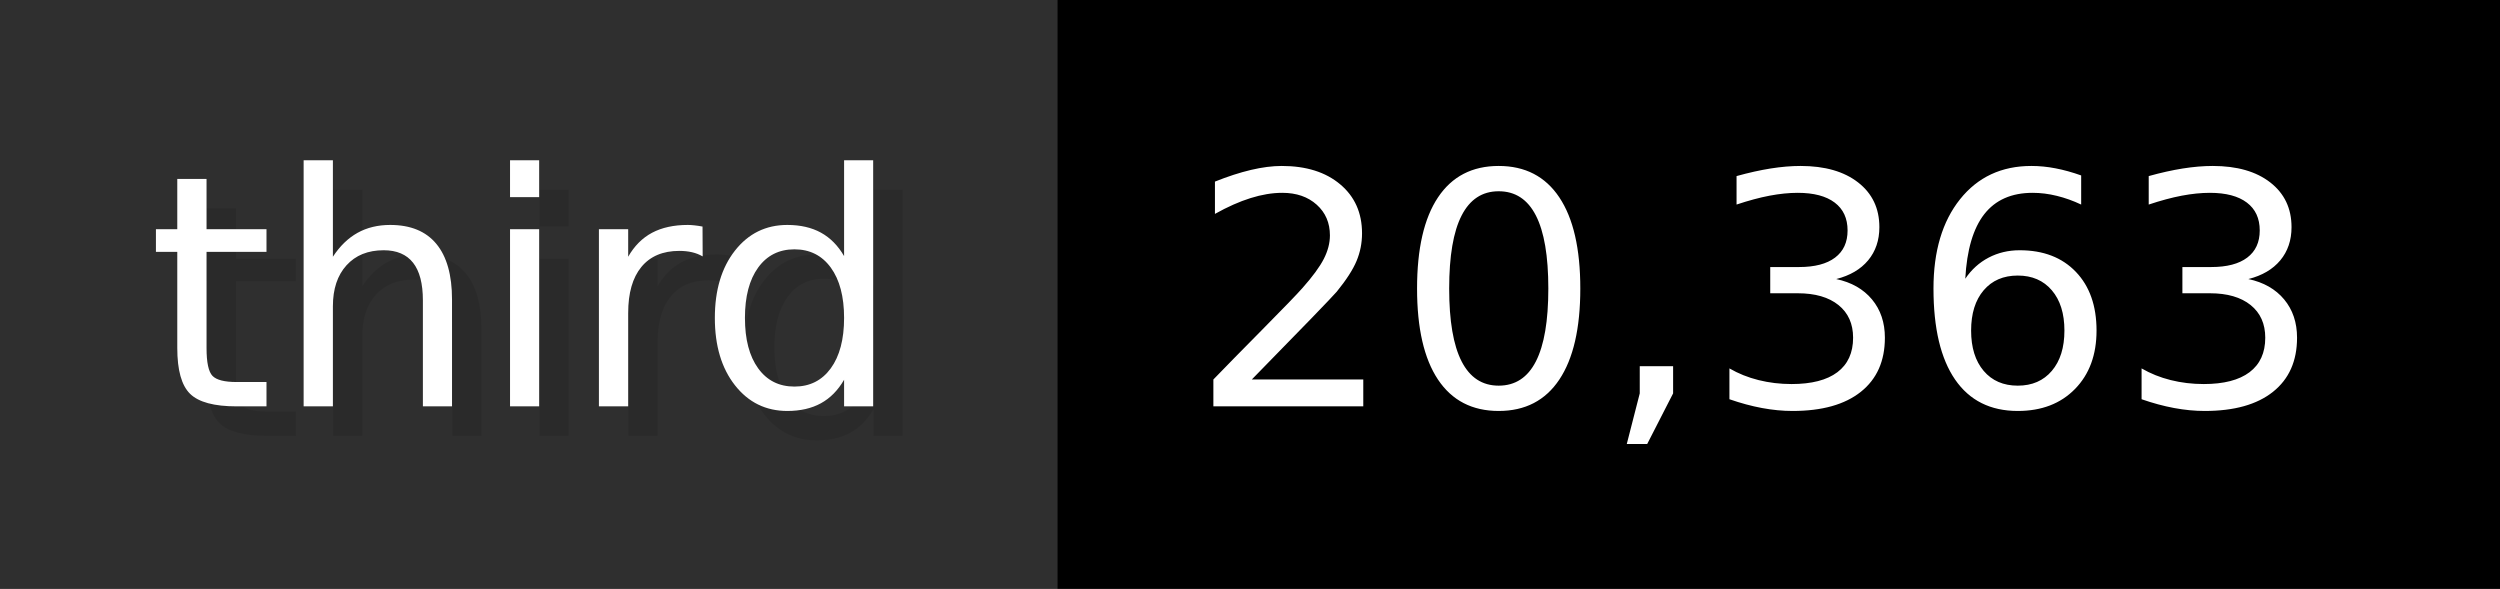
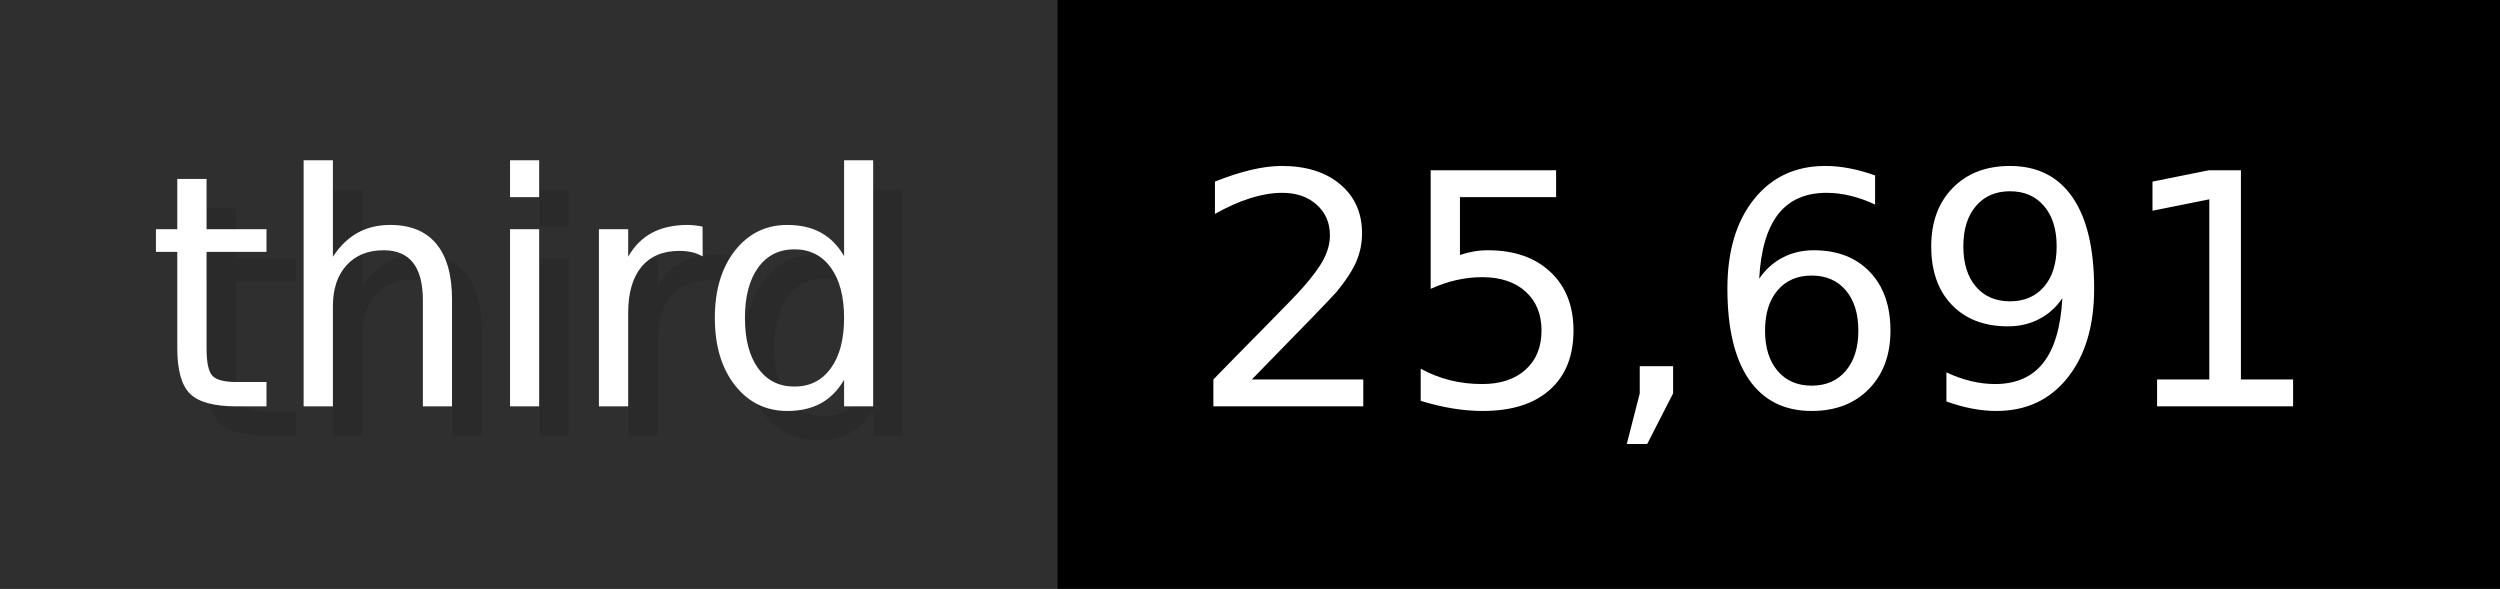
- <svg xmlns="http://www.w3.org/2000/svg" width="84.9" height="20" viewBox="0 0 849 200" role="img" aria-label="third: 20,363">
+ <svg xmlns="http://www.w3.org/2000/svg" width="84.9" height="20" viewBox="0 0 849 200" role="img" aria-label="third: 25,691">
  <g>
    <rect fill="#2F2F2F" width="359" height="200" />
    <rect fill="#" x="359" width="490" height="200" />
  </g>
  <g aria-hidden="true" fill="#fff" text-anchor="start" font-family="Verdana,DejaVu Sans,sans-serif" font-size="110">
    <text x="60" y="148" textLength="259" fill="#000" opacity="0.1">third</text>
    <text x="50" y="138" textLength="259">third</text>
-     <text x="414" y="148" textLength="390" fill="#000" opacity="0.1">20,363</text>
-     <text x="404" y="138" textLength="390">20,363</text>
+     <text x="414" y="148" textLength="390" fill="#000" opacity="0.1">25,691</text>
+     <text x="404" y="138" textLength="390">25,691</text>
  </g>
</svg>
